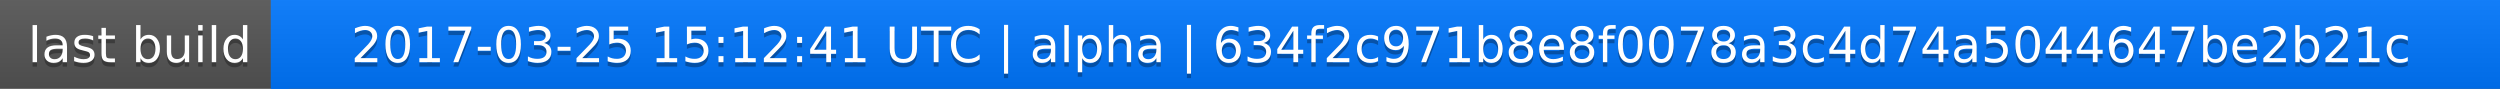
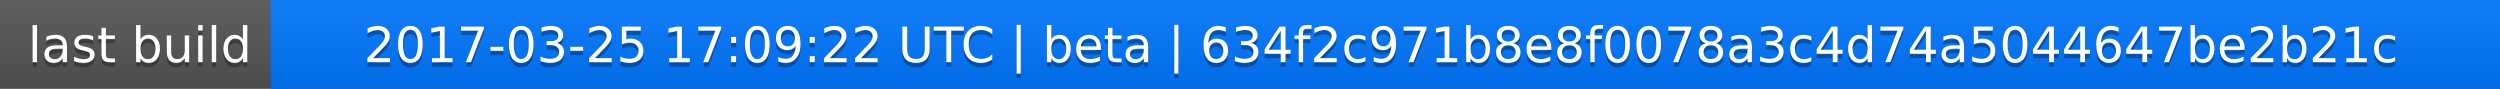
<svg xmlns="http://www.w3.org/2000/svg" width="563" height="20">
  <linearGradient id="a" x2="0" y2="100%">
    <stop offset="0" stop-color="#bbb" stop-opacity=".1" />
    <stop offset="1" stop-opacity=".1" />
  </linearGradient>
  <rect rx="0" width="563" height="20" fill="#555" />
  <rect rx="0" x="61" width="502" height="20" fill="#07f" />
  <path fill="#07f" d="M61 0h4v20h-4z" />
  <rect rx="0" width="563" height="20" fill="url(#a)" />
  <g fill="#fff" text-anchor="middle" font-family="DejaVu Sans,Verdana,Geneva,sans-serif" font-size="11">
    <text x="31.5" y="15" fill="#010101" fill-opacity=".3">last build</text>
    <text x="31.5" y="14">last build</text>
-     <text x="311" y="15" fill="#010101" fill-opacity=".3">2017-03-25 15:12:41 UTC | alpha | 634f2c971b8e8f0078a3c4d74a5044647be2b21c</text>
-     <text x="311" y="14">2017-03-25 15:12:41 UTC | alpha | 634f2c971b8e8f0078a3c4d74a5044647be2b21c</text>
+     <text x="311" y="15" fill="#010101" fill-opacity=".3">2017-03-25 17:09:22 UTC | beta | 634f2c971b8e8f0078a3c4d74a5044647be2b21c</text>
+     <text x="311" y="14">2017-03-25 17:09:22 UTC | beta | 634f2c971b8e8f0078a3c4d74a5044647be2b21c</text>
  </g>
</svg>
